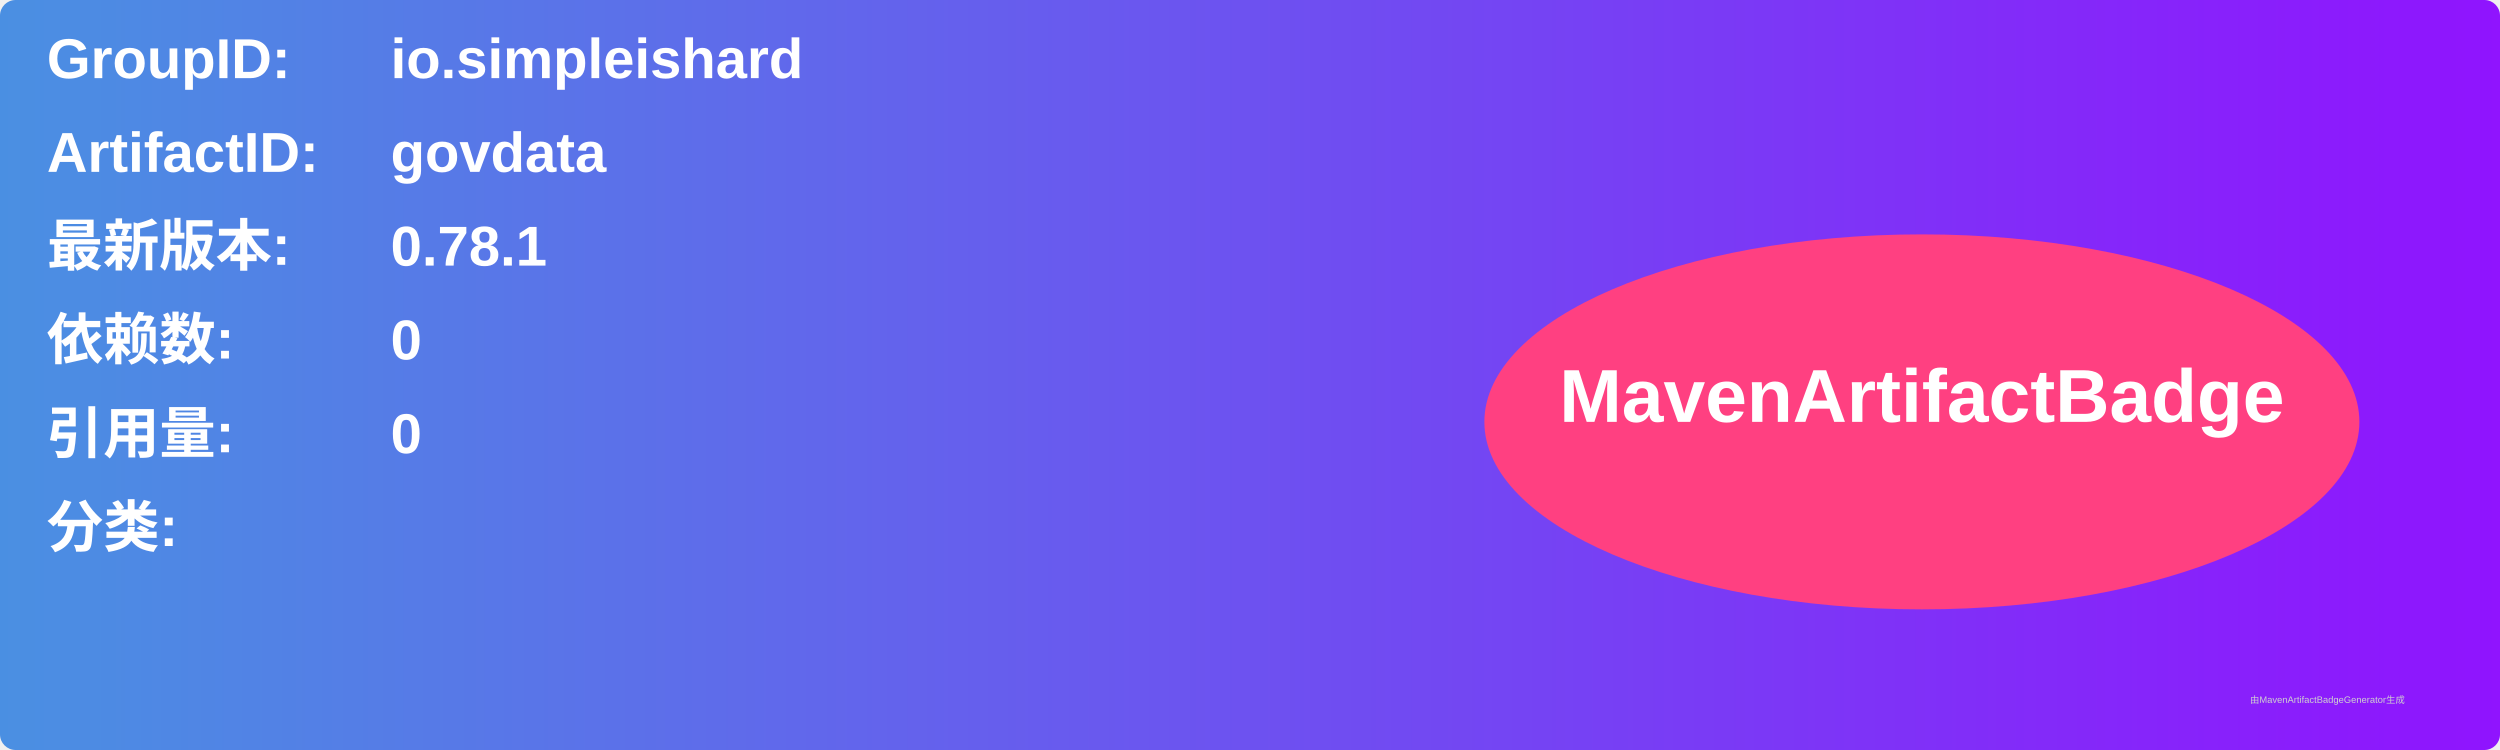
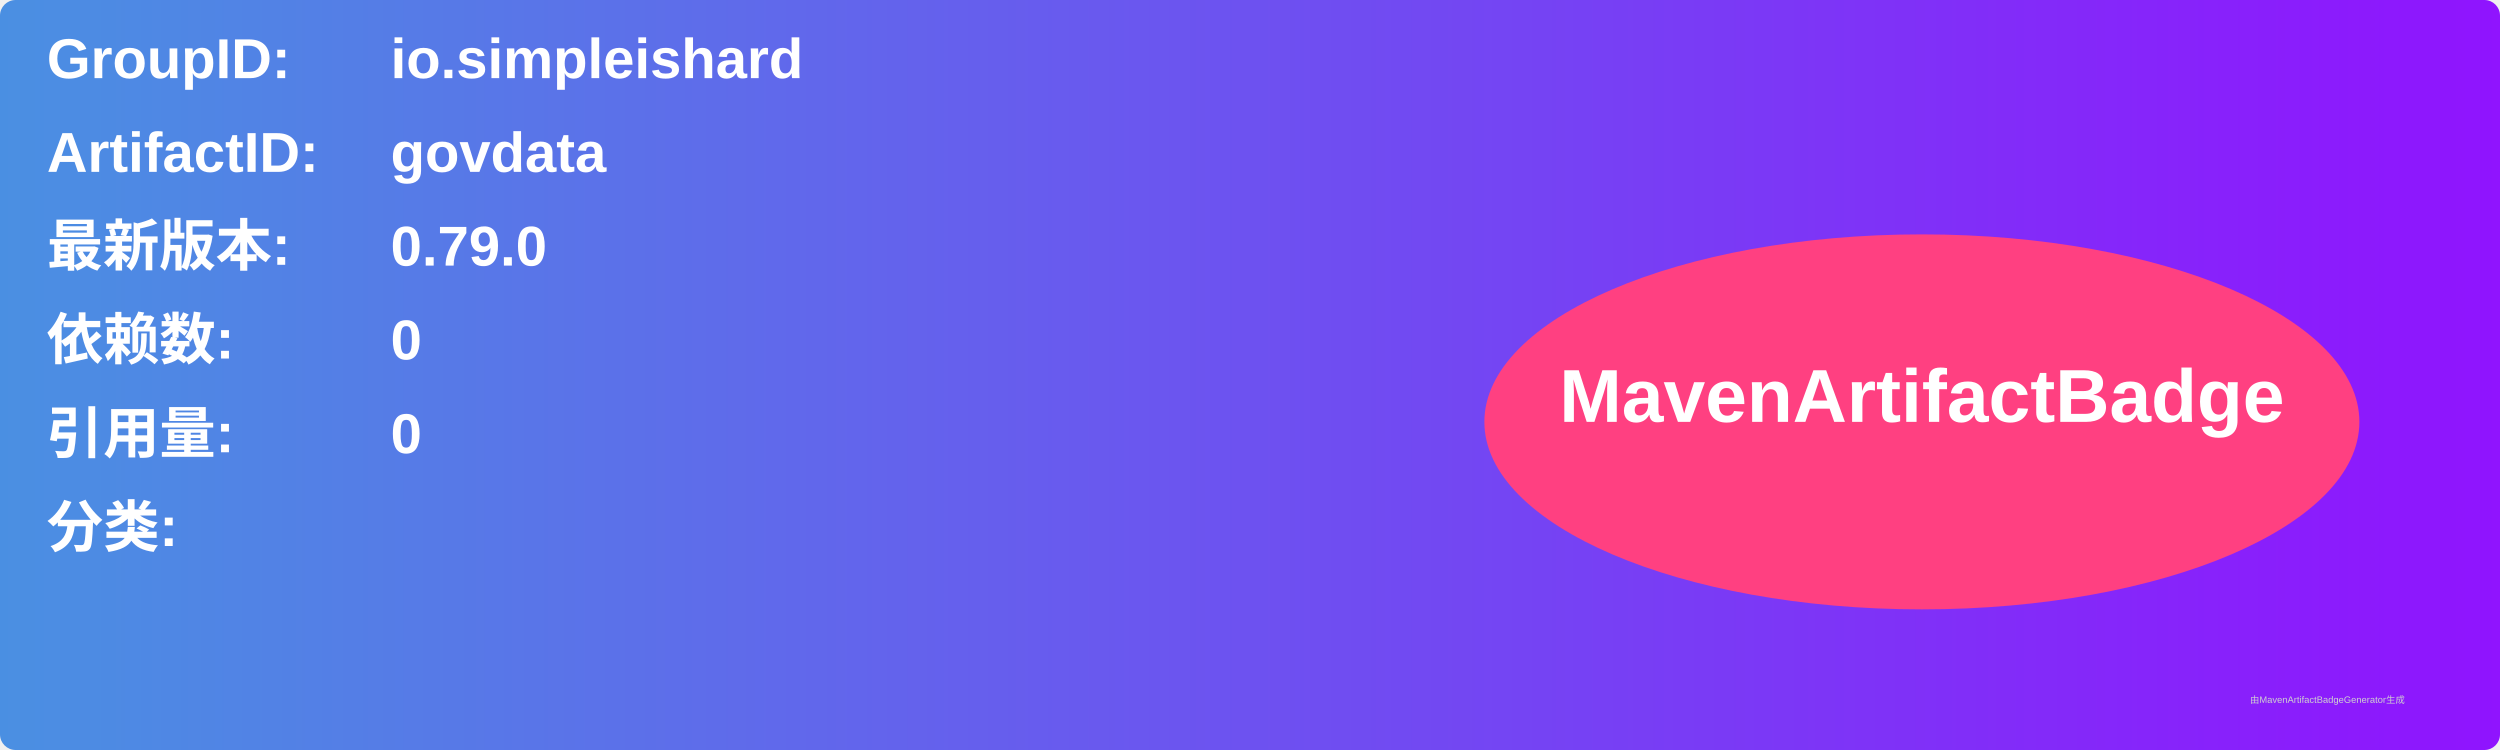
<svg xmlns="http://www.w3.org/2000/svg" width="800" height="240" viewBox="0 0 800 240">
  <linearGradient id="grad" x1="0%" y1="0%" x2="100%" y2="0%">
    <stop offset="0%" stop-color="#4a90e2" />
    <stop offset="100%" stop-color="#9013fe" />
  </linearGradient>
  <rect width="100%" height="100%" rx="5" ry="5" fill="url(#grad)" />
  <g transform="translate(15, 15)">
    <text x="0" y="10" font-family="Arial" font-size="18" fill="white" font-weight="bold" width="260">GroupID:</text>
    <text x="110" y="10" font-family="Arial" font-size="18" fill="white" font-weight="bold" width="460">io.simpleishard</text>
    <text x="0" y="40" font-family="Arial" font-size="18" fill="white" font-weight="bold" width="260">ArtifactID:</text>
    <text x="110" y="40" font-family="Arial" font-size="18" fill="white" font-weight="bold" width="460">govdata</text>
    <text x="0" y="70" font-family="Arial" font-size="18" fill="white" font-weight="bold">最新版本:</text>
    <text x="110" y="70" font-family="Arial" font-size="18" fill="white" font-weight="bold">
-       <tspan font-weight="bold">0.78.1</tspan>
+       <tspan font-weight="bold">0.79.0</tspan>
    </text>
    <text x="0" y="100" font-family="Arial" font-size="18" fill="white" font-weight="bold">依赖数: </text>
    <text x="110" y="100" font-family="Arial" font-size="18" fill="white">
      <tspan font-weight="bold">0</tspan>
    </text>
    <text x="0" y="130" font-family="Arial" font-size="18" fill="white" font-weight="bold">引用量: </text>
    <text x="110" y="130" font-family="Arial" font-size="18" fill="white">
      <tspan font-weight="bold">0</tspan>
    </text>
    <text x="0" y="160" font-family="Arial" font-size="18" fill="white" font-weight="bold">分类:</text>
    <text x="10" y="190" font-family="Arial" font-size="10" fill="white">
      <tspan font-weight="bold" />
    </text>
    <ellipse cx="600" cy="120" rx="140" ry="60" fill="#ff4081" />
    <text x="600" y="120" text-anchor="middle" font-family="Arial" font-size="24" fill="white" font-weight="bold">MavenArtifactBadge</text>
  </g>
  <text x="720" y="225" font-family="Arial" font-size="3" fill="#d0d0d0">由MavenArtifactBadgeGenerator生成</text>
</svg>
